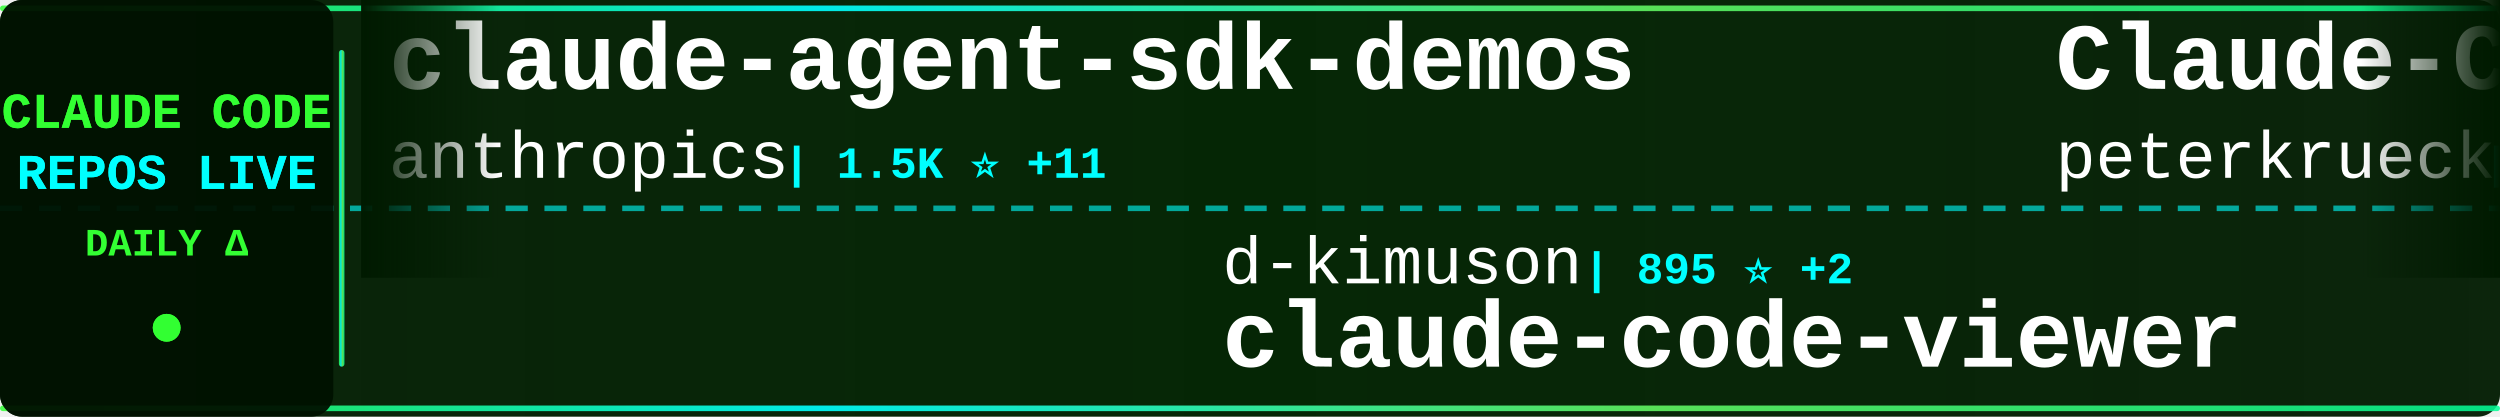
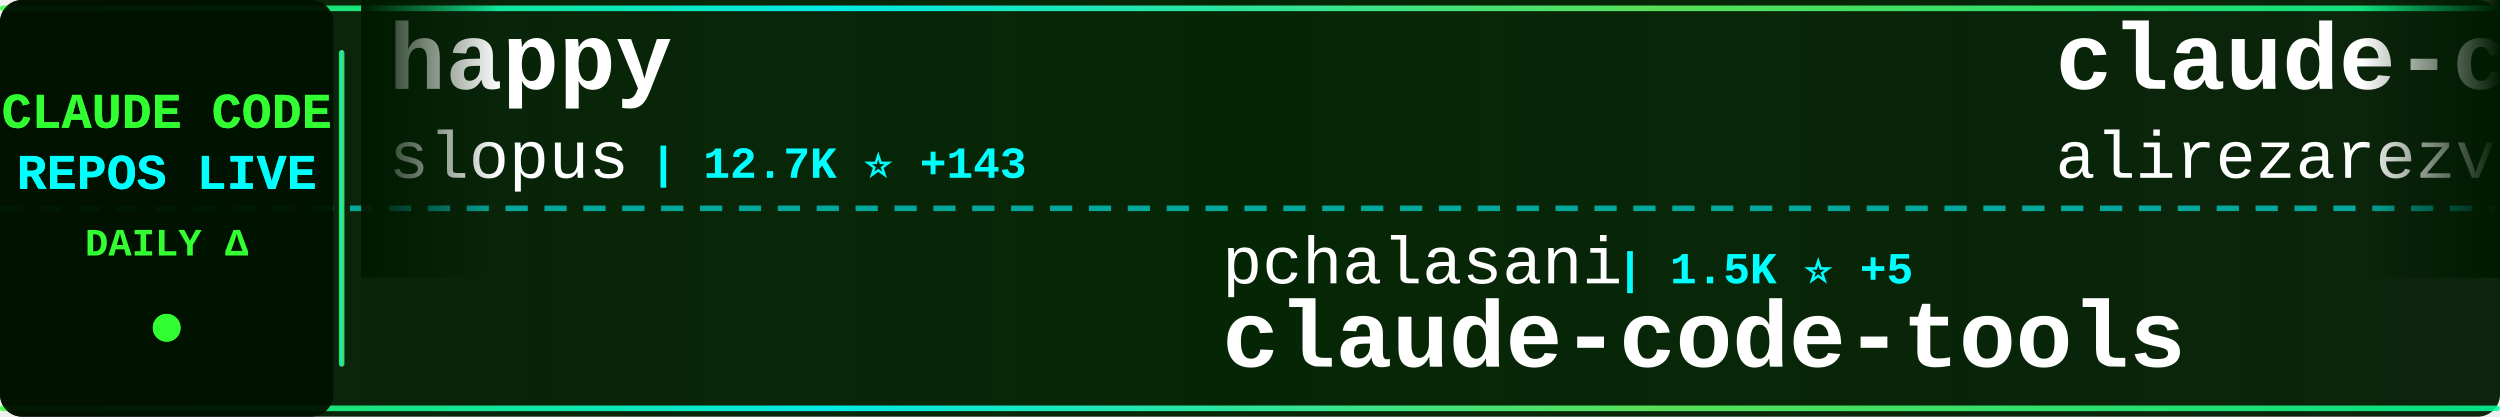
<svg xmlns="http://www.w3.org/2000/svg" width="900" height="150">
  <defs>
    <linearGradient id="tickerBg" x1="0%" y1="0%" x2="100%" y2="0%">
      <stop offset="0%" style="stop-color:#001a00;stop-opacity:0.95" />
      <stop offset="50%" style="stop-color:#002200;stop-opacity:0.98" />
      <stop offset="100%" style="stop-color:#001a00;stop-opacity:0.95" />
    </linearGradient>
    <linearGradient id="borderGrad" x1="0%" y1="0%" x2="100%" y2="0%">
      <stop offset="0%" style="stop-color:#33ff33;stop-opacity:0.85">
        <animate attributeName="stop-opacity" values="0.85;1;0.85" dur="2s" repeatCount="indefinite" />
      </stop>
      <stop offset="33%" style="stop-color:#00ffff;stop-opacity:0.9">
        <animate attributeName="stop-opacity" values="0.9;1;0.9" dur="2.2s" repeatCount="indefinite" />
      </stop>
      <stop offset="66%" style="stop-color:#66ff66;stop-opacity:0.85">
        <animate attributeName="stop-opacity" values="0.85;1;0.85" dur="1.8s" repeatCount="indefinite" />
      </stop>
      <stop offset="100%" style="stop-color:#00ff99;stop-opacity:0.85">
        <animate attributeName="stop-opacity" values="0.85;1;0.85" dur="2s" repeatCount="indefinite" />
      </stop>
    </linearGradient>
    <filter id="textGlow">
      <feGaussianBlur stdDeviation="0.1" result="coloredBlur" />
      <feMerge>
        <feMergeNode in="coloredBlur" />
        <feMergeNode in="SourceGraphic" />
      </feMerge>
    </filter>
    <filter id="metricGlow">
      <feGaussianBlur stdDeviation="0.2" result="coloredBlur" />
      <feMerge>
        <feMergeNode in="coloredBlur" />
        <feMergeNode in="SourceGraphic" />
      </feMerge>
    </filter>
    <linearGradient id="leftFade" x1="0%" y1="0%" x2="100%" y2="0%">
      <stop offset="0%" style="stop-color:#001a00;stop-opacity:1" />
      <stop offset="100%" style="stop-color:#001a00;stop-opacity:0" />
    </linearGradient>
    <linearGradient id="rightFade" x1="0%" y1="0%" x2="100%" y2="0%">
      <stop offset="0%" style="stop-color:#001a00;stop-opacity:0" />
      <stop offset="100%" style="stop-color:#001a00;stop-opacity:1" />
    </linearGradient>
  </defs>
  <rect width="900" height="150" fill="url(#tickerBg)" rx="8" />
  <rect x="0" y="2" width="900" height="2" fill="url(#borderGrad)" rx="1" />
  <rect x="0" y="146" width="900" height="2" fill="url(#borderGrad)" rx="1" />
  <line x1="0" y1="75" x2="900" y2="75" stroke="#00ffff" stroke-width="2" stroke-dasharray="8 6" opacity="0.6" />
  <rect x="0" y="0" width="120" height="150" fill="#001100" opacity="0.95" rx="8" />
  <text x="60" y="46" font-family="'Courier New', monospace" font-size="18" font-weight="bold" fill="#33ff33" text-anchor="middle" filter="url(#textGlow)">
    CLAUDE CODE
  </text>
  <text x="60" y="68" font-family="'Courier New', monospace" font-size="18" font-weight="bold" fill="#00ffff" text-anchor="middle" filter="url(#textGlow)">
    REPOS LIVE
  </text>
  <text x="60" y="92" font-family="'Courier New', monospace" font-size="14" font-weight="bold" fill="#33ff33" text-anchor="middle">
    DAILY Δ
  </text>
  <circle cx="60" cy="118" r="5" fill="#33ff33" filter="url(#metricGlow)">
    <animate attributeName="r" values="4;6;4" dur="1.5s" repeatCount="indefinite" />
    <animate attributeName="opacity" values="0.6;1;0.6" dur="1.5s" repeatCount="indefinite" />
  </circle>
  <rect x="122" y="18" width="2" height="114" fill="url(#borderGrad)" rx="1" />
  <clipPath id="tickerClip">
    <rect x="130" y="0" width="770" height="150" />
  </clipPath>
  <g clip-path="url(#tickerClip)">
    <g id="tickerItems">
      <animateTransform attributeName="transform" attributeType="XML" type="translate" from="0 0" to="-3000 0" dur="54s" repeatCount="indefinite" />
      <g transform="translate(0, 0)">
-         <text x="140" y="32" font-family="'Courier New', monospace" font-size="34" font-weight="bold" fill="#ffffff">claude-agent-sdk-demos</text>
-         <text x="140" y="64" font-family="'Courier New', monospace" font-size="24" font-weight="normal" fill="#ffffff" opacity="1.0">anthropics</text>
-         <text x="282" y="64" font-family="'Courier New', monospace" font-size="16" font-weight="bold" fill="#00ffff"> | 1.5K ⭐ +11</text>
+         <text x="140" y="32" font-family="'Courier New', monospace" font-size="34" font-weight="bold" fill="#ffffff">happy</text>
+         <text x="140" y="64" font-family="'Courier New', monospace" font-size="24" font-weight="normal" fill="#ffffff" opacity="1.0">slopus</text>
+         <text x="234" y="64" font-family="'Courier New', monospace" font-size="16" font-weight="bold" fill="#00ffff"> | 12.7K ⭐ +143</text>
      </g>
      <g transform="translate(300, 0)">
-         <text x="140" y="102" font-family="'Courier New', monospace" font-size="24" font-weight="normal" fill="#ffffff" opacity="1.0">d-kimuson</text>
-         <text x="270" y="102" font-family="'Courier New', monospace" font-size="16" font-weight="bold" fill="#00ffff"> | 895 ⭐ +2</text>
-         <text x="140" y="132" font-family="'Courier New', monospace" font-size="34" font-weight="bold" fill="#ffffff">claude-code-viewer</text>
+         <text x="140" y="102" font-family="'Courier New', monospace" font-size="24" font-weight="normal" fill="#ffffff" opacity="1.0">pchalasani</text>
+         <text x="282" y="102" font-family="'Courier New', monospace" font-size="16" font-weight="bold" fill="#00ffff"> | 1.5K ⭐ +5</text>
+         <text x="140" y="132" font-family="'Courier New', monospace" font-size="34" font-weight="bold" fill="#ffffff">claude-code-tools</text>
      </g>
      <g transform="translate(600, 0)">
-         <text x="140" y="32" font-family="'Courier New', monospace" font-size="34" font-weight="bold" fill="#ffffff">Claude-Code-Development-...</text>
-         <text x="140" y="64" font-family="'Courier New', monospace" font-size="24" font-weight="normal" fill="#ffffff" opacity="1.0">peterkrueck</text>
-         <text x="294" y="64" font-family="'Courier New', monospace" font-size="16" font-weight="bold" fill="#00ffff"> | 1.3K ⭐ +1</text>
+         <text x="140" y="32" font-family="'Courier New', monospace" font-size="34" font-weight="bold" fill="#ffffff">claude-code-tresor</text>
+         <text x="140" y="64" font-family="'Courier New', monospace" font-size="24" font-weight="normal" fill="#ffffff" opacity="1.0">alirezarezvani</text>
+         <text x="330" y="64" font-family="'Courier New', monospace" font-size="16" font-weight="bold" fill="#00ffff"> | 525 ⭐ +2</text>
      </g>
      <g transform="translate(900, 0)">
-         <text x="140" y="102" font-family="'Courier New', monospace" font-size="24" font-weight="normal" fill="#ffffff" opacity="1.0">Yuyz0112</text>
-         <text x="258" y="102" font-family="'Courier New', monospace" font-size="16" font-weight="bold" fill="#00ffff"> | 2.1K ⭐ +3</text>
-         <text x="140" y="132" font-family="'Courier New', monospace" font-size="34" font-weight="bold" fill="#ffffff">claude-code-reverse</text>
+         <text x="140" y="102" font-family="'Courier New', monospace" font-size="24" font-weight="normal" fill="#ffffff" opacity="1.0">shanraisshan</text>
+         <text x="306" y="102" font-family="'Courier New', monospace" font-size="16" font-weight="bold" fill="#00ffff"> | 2.8K ⭐ +82</text>
+         <text x="140" y="132" font-family="'Courier New', monospace" font-size="34" font-weight="bold" fill="#ffffff">claude-code-best-practic...</text>
      </g>
      <g transform="translate(1200, 0)">
-         <text x="140" y="32" font-family="'Courier New', monospace" font-size="34" font-weight="bold" fill="#ffffff">claude-code-telegram</text>
-         <text x="140" y="64" font-family="'Courier New', monospace" font-size="24" font-weight="normal" fill="#ffffff" opacity="1.0">RichardAtCT</text>
-         <text x="294" y="64" font-family="'Courier New', monospace" font-size="16" font-weight="bold" fill="#00ffff"> | 1.1K ⭐ +378</text>
+         <text x="140" y="32" font-family="'Courier New', monospace" font-size="34" font-weight="bold" fill="#ffffff">cc</text>
+         <text x="140" y="64" font-family="'Courier New', monospace" font-size="24" font-weight="normal" fill="#ffffff" opacity="1.0">kn1026</text>
+         <text x="234" y="64" font-family="'Courier New', monospace" font-size="16" font-weight="bold" fill="#00ffff"> | 705 ⭐ +1</text>
      </g>
      <g transform="translate(1500, 0)">
-         <text x="140" y="102" font-family="'Courier New', monospace" font-size="24" font-weight="normal" fill="#ffffff" opacity="1.0">1rgs</text>
-         <text x="210" y="102" font-family="'Courier New', monospace" font-size="16" font-weight="bold" fill="#00ffff"> | 3.1K ⭐ +5</text>
-         <text x="140" y="132" font-family="'Courier New', monospace" font-size="34" font-weight="bold" fill="#ffffff">claude-code-proxy</text>
+         <text x="140" y="102" font-family="'Courier New', monospace" font-size="24" font-weight="normal" fill="#ffffff" opacity="1.0">lst97</text>
+         <text x="222" y="102" font-family="'Courier New', monospace" font-size="16" font-weight="bold" fill="#00ffff"> | 1.4K ⭐ +4</text>
+         <text x="140" y="132" font-family="'Courier New', monospace" font-size="34" font-weight="bold" fill="#ffffff">claude-code-sub-agents</text>
      </g>
      <g transform="translate(1800, 0)">
-         <text x="140" y="32" font-family="'Courier New', monospace" font-size="34" font-weight="bold" fill="#ffffff">claude-code-guide</text>
-         <text x="140" y="64" font-family="'Courier New', monospace" font-size="24" font-weight="normal" fill="#ffffff" opacity="1.0">zebbern</text>
-         <text x="246" y="64" font-family="'Courier New', monospace" font-size="16" font-weight="bold" fill="#00ffff"> | 3.4K ⭐ +4</text>
+         <text x="140" y="32" font-family="'Courier New', monospace" font-size="34" font-weight="bold" fill="#ffffff">awesome-claude-skills</text>
+         <text x="140" y="64" font-family="'Courier New', monospace" font-size="24" font-weight="normal" fill="#ffffff" opacity="1.0">ComposioHQ</text>
+         <text x="282" y="64" font-family="'Courier New', monospace" font-size="16" font-weight="bold" fill="#00ffff"> | 36.1K ⭐ +272</text>
      </g>
      <g transform="translate(2100, 0)">
-         <text x="140" y="102" font-family="'Courier New', monospace" font-size="24" font-weight="normal" fill="#ffffff" opacity="1.0">superdesigndev</text>
-         <text x="330" y="102" font-family="'Courier New', monospace" font-size="16" font-weight="bold" fill="#00ffff"> | 6.0K ⭐ +4</text>
-         <text x="140" y="132" font-family="'Courier New', monospace" font-size="34" font-weight="bold" fill="#ffffff">superdesign</text>
+         <text x="140" y="102" font-family="'Courier New', monospace" font-size="24" font-weight="normal" fill="#ffffff" opacity="1.0">disler</text>
+         <text x="234" y="102" font-family="'Courier New', monospace" font-size="16" font-weight="bold" fill="#00ffff"> | 1.2K ⭐ +6</text>
+         <text x="140" y="132" font-family="'Courier New', monospace" font-size="34" font-weight="bold" fill="#ffffff">claude-code-hooks-multi-...</text>
      </g>
      <g transform="translate(2400, 0)">
-         <text x="140" y="32" font-family="'Courier New', monospace" font-size="34" font-weight="bold" fill="#ffffff">claude-code</text>
-         <text x="140" y="64" font-family="'Courier New', monospace" font-size="24" font-weight="normal" fill="#ffffff" opacity="1.0">laravel</text>
-         <text x="246" y="64" font-family="'Courier New', monospace" font-size="16" font-weight="bold" fill="#00ffff"> | 499 ⭐ +4</text>
+         <text x="140" y="32" font-family="'Courier New', monospace" font-size="34" font-weight="bold" fill="#ffffff">idea-claude-code-gui</text>
+         <text x="140" y="64" font-family="'Courier New', monospace" font-size="24" font-weight="normal" fill="#ffffff" opacity="1.0">zhukunpenglinyutong</text>
+         <text x="390" y="64" font-family="'Courier New', monospace" font-size="16" font-weight="bold" fill="#00ffff"> | 1.3K ⭐ +20</text>
      </g>
      <g transform="translate(2700, 0)">
-         <text x="140" y="102" font-family="'Courier New', monospace" font-size="24" font-weight="normal" fill="#ffffff" opacity="1.0">edmund-io</text>
-         <text x="270" y="102" font-family="'Courier New', monospace" font-size="16" font-weight="bold" fill="#00ffff"> | 1.2K ⭐ +3</text>
-         <text x="140" y="132" font-family="'Courier New', monospace" font-size="34" font-weight="bold" fill="#ffffff">edmunds-claude-code</text>
+         <text x="140" y="102" font-family="'Courier New', monospace" font-size="24" font-weight="normal" fill="#ffffff" opacity="1.0">wshobson</text>
+         <text x="258" y="102" font-family="'Courier New', monospace" font-size="16" font-weight="bold" fill="#00ffff"> | 29.0K ⭐ +63</text>
+         <text x="140" y="132" font-family="'Courier New', monospace" font-size="34" font-weight="bold" fill="#ffffff">agents</text>
      </g>
      <g transform="translate(3000, 0)">
-         <text x="140" y="32" font-family="'Courier New', monospace" font-size="34" font-weight="bold" fill="#ffffff">claude-agent-sdk-demos</text>
-         <text x="140" y="64" font-family="'Courier New', monospace" font-size="24" font-weight="normal" fill="#ffffff" opacity="1.0">anthropics</text>
-         <text x="282" y="64" font-family="'Courier New', monospace" font-size="16" font-weight="bold" fill="#00ffff"> | 1.5K ⭐ +11</text>
+         <text x="140" y="32" font-family="'Courier New', monospace" font-size="34" font-weight="bold" fill="#ffffff">happy</text>
+         <text x="140" y="64" font-family="'Courier New', monospace" font-size="24" font-weight="normal" fill="#ffffff" opacity="1.0">slopus</text>
+         <text x="234" y="64" font-family="'Courier New', monospace" font-size="16" font-weight="bold" fill="#00ffff"> | 12.7K ⭐ +143</text>
      </g>
      <g transform="translate(3300, 0)">
-         <text x="140" y="102" font-family="'Courier New', monospace" font-size="24" font-weight="normal" fill="#ffffff" opacity="1.0">d-kimuson</text>
-         <text x="270" y="102" font-family="'Courier New', monospace" font-size="16" font-weight="bold" fill="#00ffff"> | 895 ⭐ +2</text>
-         <text x="140" y="132" font-family="'Courier New', monospace" font-size="34" font-weight="bold" fill="#ffffff">claude-code-viewer</text>
+         <text x="140" y="102" font-family="'Courier New', monospace" font-size="24" font-weight="normal" fill="#ffffff" opacity="1.0">pchalasani</text>
+         <text x="282" y="102" font-family="'Courier New', monospace" font-size="16" font-weight="bold" fill="#00ffff"> | 1.5K ⭐ +5</text>
+         <text x="140" y="132" font-family="'Courier New', monospace" font-size="34" font-weight="bold" fill="#ffffff">claude-code-tools</text>
      </g>
      <g transform="translate(3600, 0)">
-         <text x="140" y="32" font-family="'Courier New', monospace" font-size="34" font-weight="bold" fill="#ffffff">Claude-Code-Development-...</text>
-         <text x="140" y="64" font-family="'Courier New', monospace" font-size="24" font-weight="normal" fill="#ffffff" opacity="1.0">peterkrueck</text>
-         <text x="294" y="64" font-family="'Courier New', monospace" font-size="16" font-weight="bold" fill="#00ffff"> | 1.3K ⭐ +1</text>
+         <text x="140" y="32" font-family="'Courier New', monospace" font-size="34" font-weight="bold" fill="#ffffff">claude-code-tresor</text>
+         <text x="140" y="64" font-family="'Courier New', monospace" font-size="24" font-weight="normal" fill="#ffffff" opacity="1.0">alirezarezvani</text>
+         <text x="330" y="64" font-family="'Courier New', monospace" font-size="16" font-weight="bold" fill="#00ffff"> | 525 ⭐ +2</text>
      </g>
      <g transform="translate(3900, 0)">
-         <text x="140" y="102" font-family="'Courier New', monospace" font-size="24" font-weight="normal" fill="#ffffff" opacity="1.0">Yuyz0112</text>
-         <text x="258" y="102" font-family="'Courier New', monospace" font-size="16" font-weight="bold" fill="#00ffff"> | 2.1K ⭐ +3</text>
-         <text x="140" y="132" font-family="'Courier New', monospace" font-size="34" font-weight="bold" fill="#ffffff">claude-code-reverse</text>
+         <text x="140" y="102" font-family="'Courier New', monospace" font-size="24" font-weight="normal" fill="#ffffff" opacity="1.0">shanraisshan</text>
+         <text x="306" y="102" font-family="'Courier New', monospace" font-size="16" font-weight="bold" fill="#00ffff"> | 2.8K ⭐ +82</text>
+         <text x="140" y="132" font-family="'Courier New', monospace" font-size="34" font-weight="bold" fill="#ffffff">claude-code-best-practic...</text>
      </g>
    </g>
  </g>
  <rect x="130" y="0" width="50" height="100" fill="url(#leftFade)" />
  <rect x="850" y="0" width="50" height="100" fill="url(#rightFade)" />
</svg>
